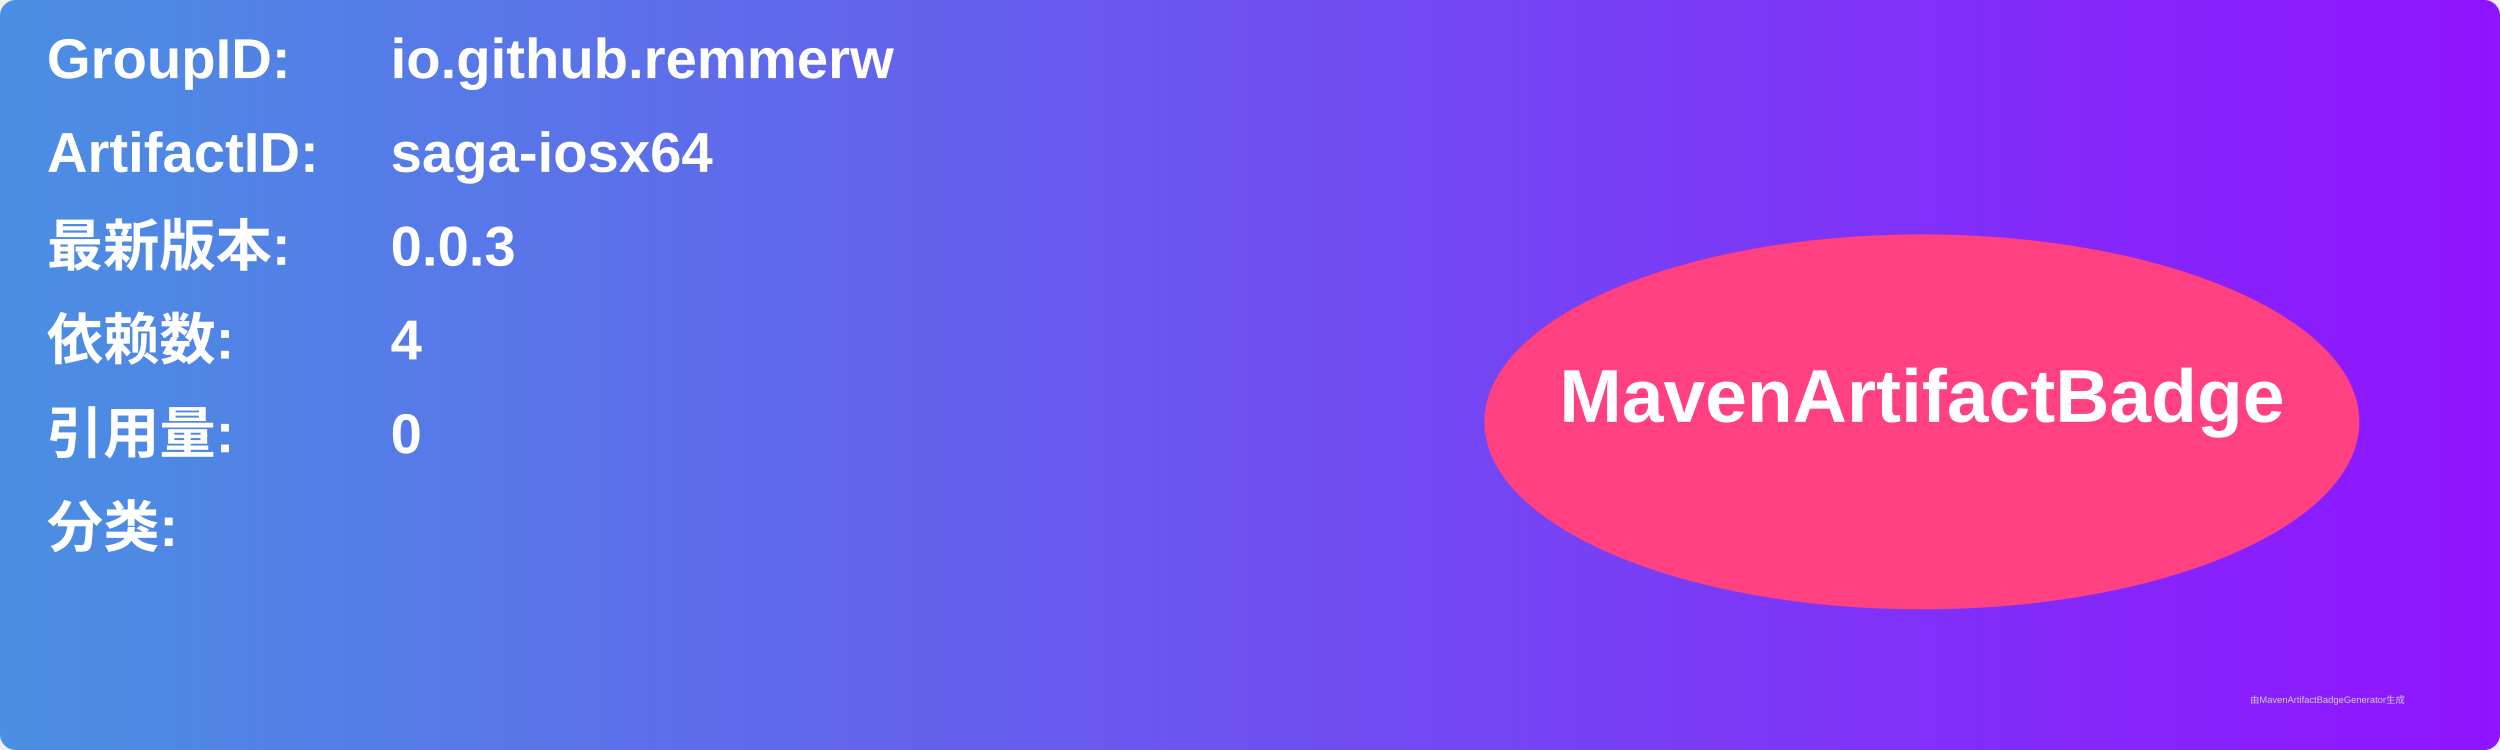
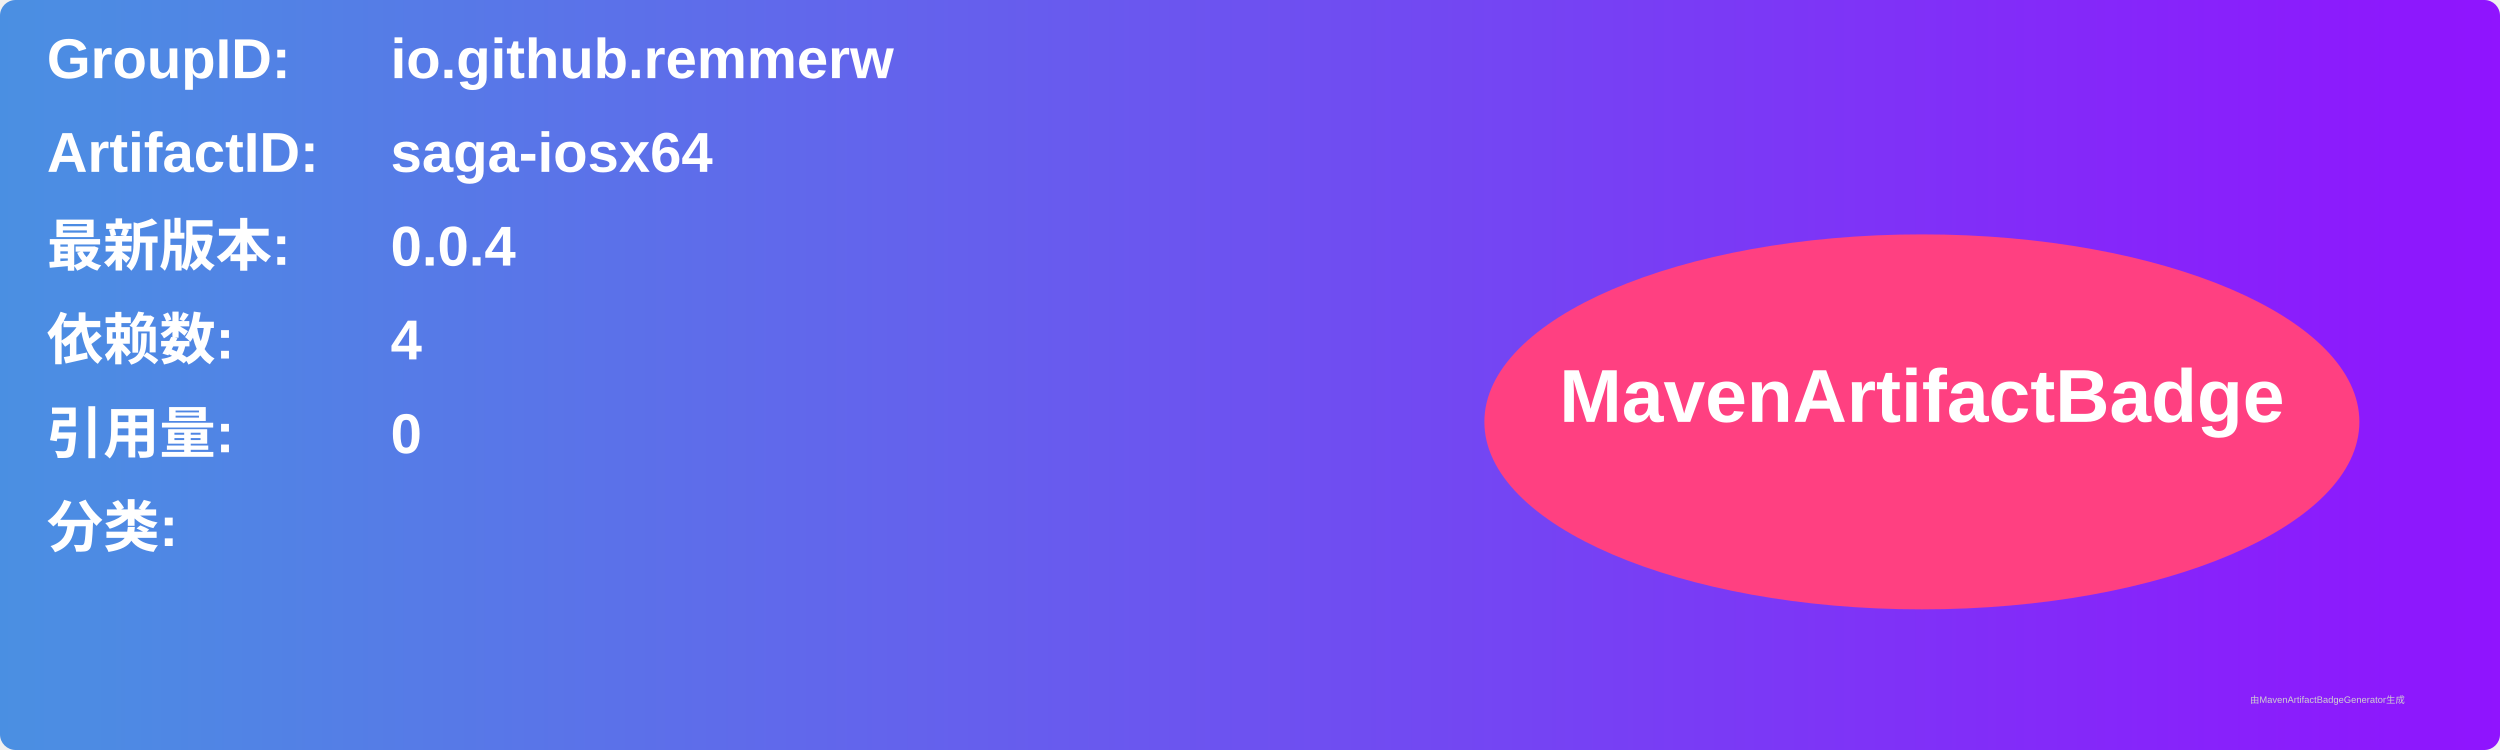
<svg xmlns="http://www.w3.org/2000/svg" width="800" height="240" viewBox="0 0 800 240">
  <linearGradient id="grad" x1="0%" y1="0%" x2="100%" y2="0%">
    <stop offset="0%" stop-color="#4a90e2" />
    <stop offset="100%" stop-color="#9013fe" />
  </linearGradient>
  <rect width="100%" height="100%" rx="5" ry="5" fill="url(#grad)" />
  <g transform="translate(15, 15)">
    <text x="0" y="10" font-family="Arial" font-size="18" fill="white" font-weight="bold" width="260">GroupID:</text>
    <text x="110" y="10" font-family="Arial" font-size="18" fill="white" font-weight="bold" width="460">io.github.remmerw</text>
    <text x="0" y="40" font-family="Arial" font-size="18" fill="white" font-weight="bold" width="260">ArtifactID:</text>
    <text x="110" y="40" font-family="Arial" font-size="18" fill="white" font-weight="bold" width="460">saga-iosx64</text>
    <text x="0" y="70" font-family="Arial" font-size="18" fill="white" font-weight="bold">最新版本:</text>
    <text x="110" y="70" font-family="Arial" font-size="18" fill="white" font-weight="bold">
-       <tspan font-weight="bold">0.0.3</tspan>
+       <tspan font-weight="bold">0.0.4</tspan>
    </text>
    <text x="0" y="100" font-family="Arial" font-size="18" fill="white" font-weight="bold">依赖数: </text>
    <text x="110" y="100" font-family="Arial" font-size="18" fill="white">
      <tspan font-weight="bold">4</tspan>
    </text>
    <text x="0" y="130" font-family="Arial" font-size="18" fill="white" font-weight="bold">引用量: </text>
    <text x="110" y="130" font-family="Arial" font-size="18" fill="white">
      <tspan font-weight="bold">0</tspan>
    </text>
    <text x="0" y="160" font-family="Arial" font-size="18" fill="white" font-weight="bold">分类:</text>
    <text x="10" y="190" font-family="Arial" font-size="10" fill="white">
      <tspan font-weight="bold" />
    </text>
    <ellipse cx="600" cy="120" rx="140" ry="60" fill="#ff4081" />
    <text x="600" y="120" text-anchor="middle" font-family="Arial" font-size="24" fill="white" font-weight="bold">MavenArtifactBadge</text>
  </g>
  <text x="720" y="225" font-family="Arial" font-size="3" fill="#d0d0d0">由MavenArtifactBadgeGenerator生成</text>
</svg>
